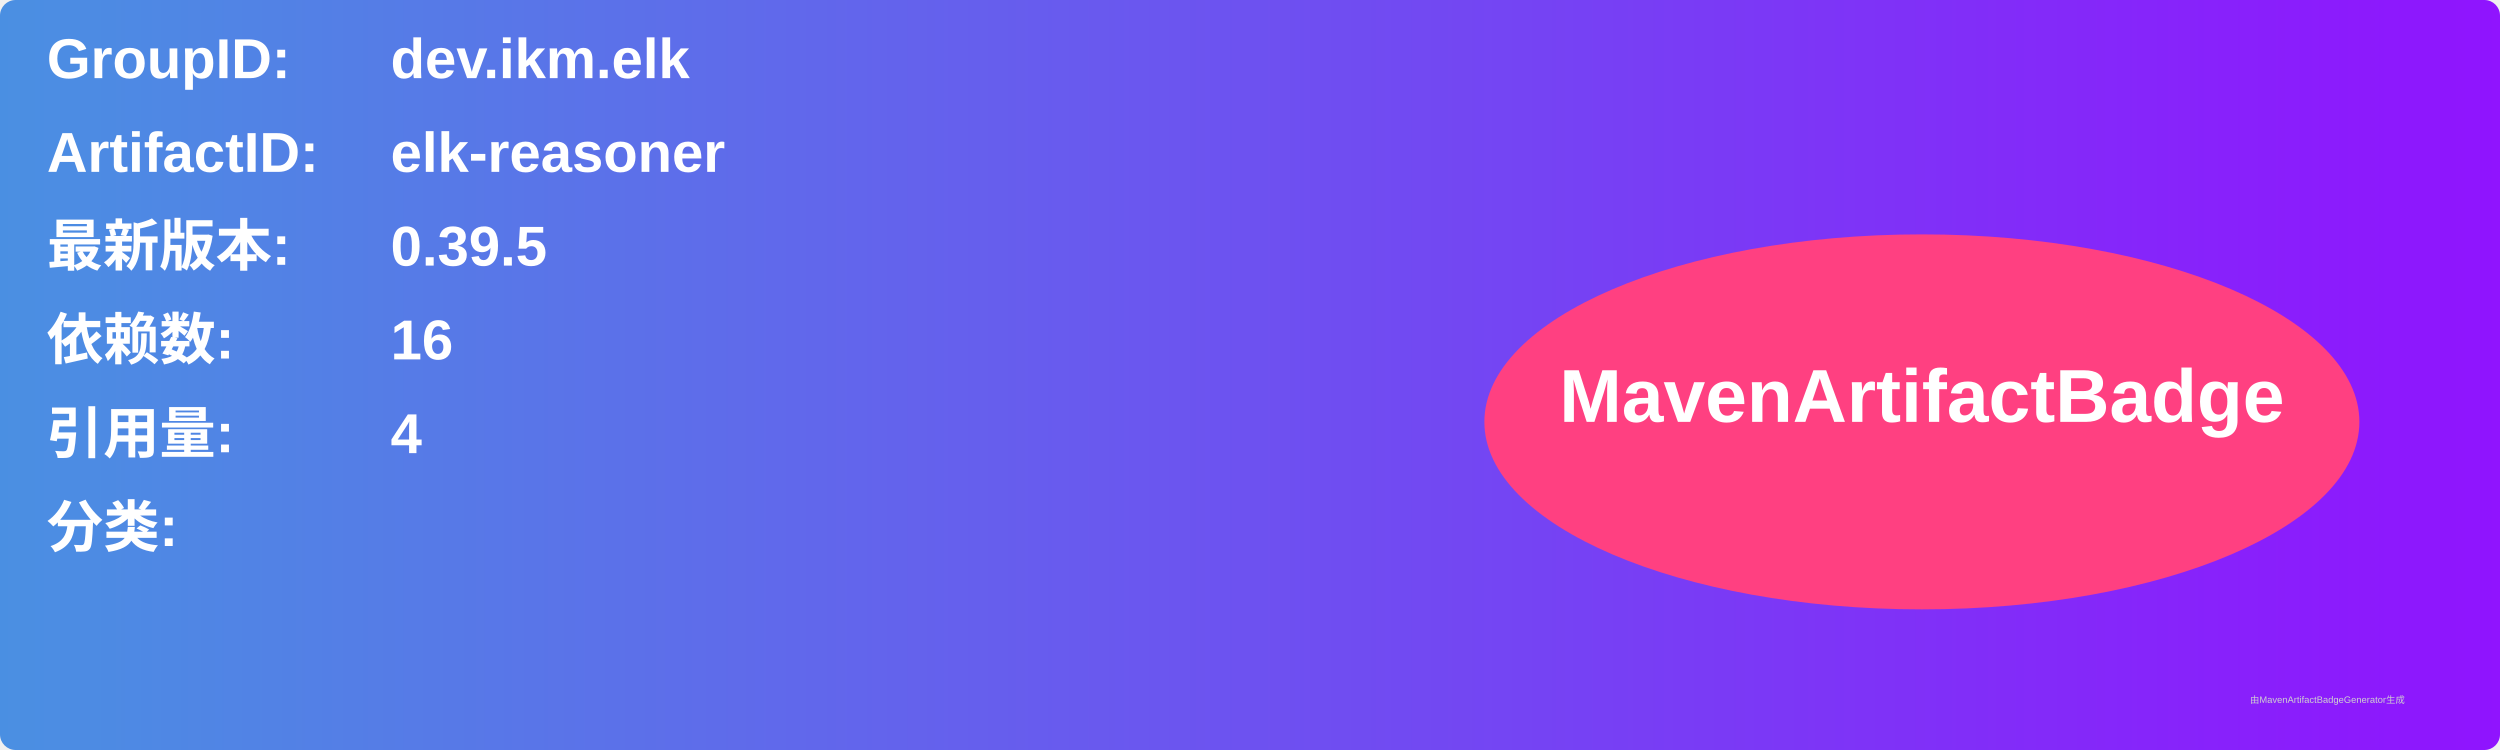
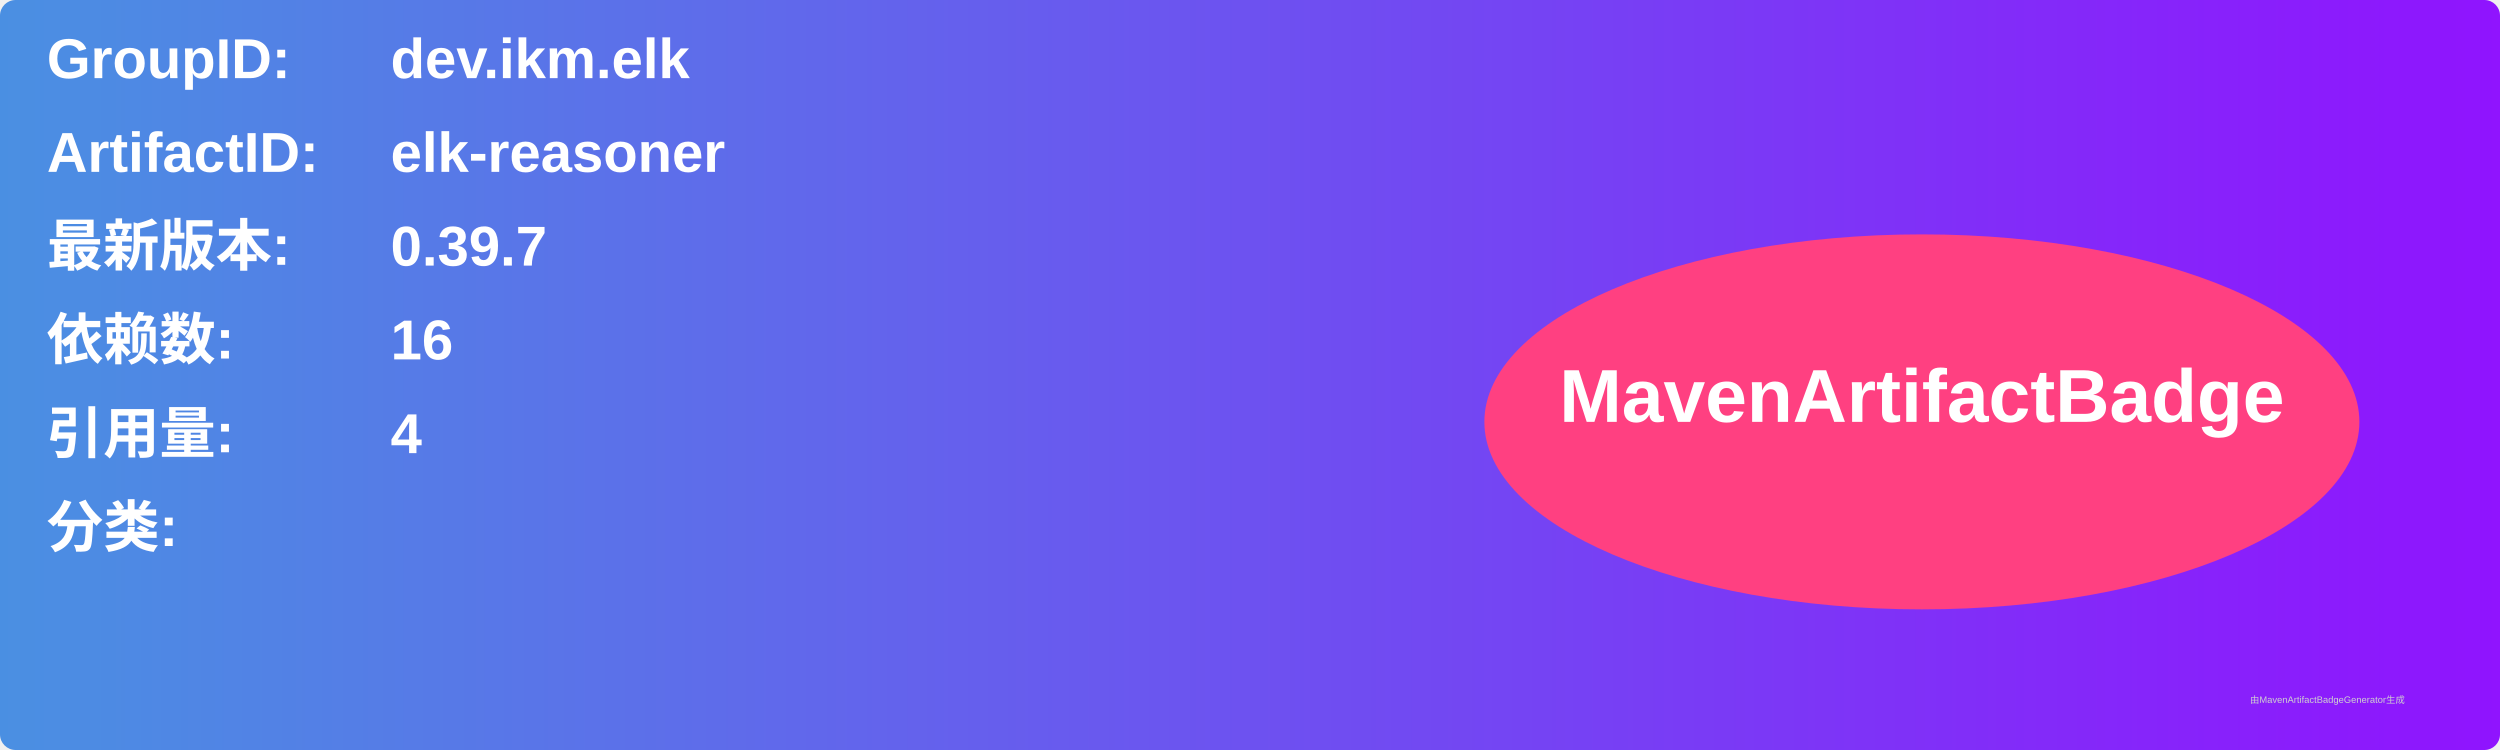
<svg xmlns="http://www.w3.org/2000/svg" width="800" height="240" viewBox="0 0 800 240">
  <linearGradient id="grad" x1="0%" y1="0%" x2="100%" y2="0%">
    <stop offset="0%" stop-color="#4a90e2" />
    <stop offset="100%" stop-color="#9013fe" />
  </linearGradient>
  <rect width="100%" height="100%" rx="5" ry="5" fill="url(#grad)" />
  <g transform="translate(15, 15)">
    <text x="0" y="10" font-family="Arial" font-size="18" fill="white" font-weight="bold" width="260">GroupID:</text>
    <text x="110" y="10" font-family="Arial" font-size="18" fill="white" font-weight="bold" width="460">dev.ikm.elk</text>
    <text x="0" y="40" font-family="Arial" font-size="18" fill="white" font-weight="bold" width="260">ArtifactID:</text>
    <text x="110" y="40" font-family="Arial" font-size="18" fill="white" font-weight="bold" width="460">elk-reasoner</text>
    <text x="0" y="70" font-family="Arial" font-size="18" fill="white" font-weight="bold">最新版本:</text>
    <text x="110" y="70" font-family="Arial" font-size="18" fill="white" font-weight="bold">
-       <tspan font-weight="bold">0.39.5</tspan>
+       <tspan font-weight="bold">0.39.7</tspan>
    </text>
    <text x="0" y="100" font-family="Arial" font-size="18" fill="white" font-weight="bold">依赖数: </text>
    <text x="110" y="100" font-family="Arial" font-size="18" fill="white">
      <tspan font-weight="bold">16</tspan>
    </text>
    <text x="0" y="130" font-family="Arial" font-size="18" fill="white" font-weight="bold">引用量: </text>
    <text x="110" y="130" font-family="Arial" font-size="18" fill="white">
      <tspan font-weight="bold">4</tspan>
    </text>
    <text x="0" y="160" font-family="Arial" font-size="18" fill="white" font-weight="bold">分类:</text>
    <text x="10" y="190" font-family="Arial" font-size="10" fill="white">
      <tspan font-weight="bold" />
    </text>
    <ellipse cx="600" cy="120" rx="140" ry="60" fill="#ff4081" />
    <text x="600" y="120" text-anchor="middle" font-family="Arial" font-size="24" fill="white" font-weight="bold">MavenArtifactBadge</text>
  </g>
  <text x="720" y="225" font-family="Arial" font-size="3" fill="#d0d0d0">由MavenArtifactBadgeGenerator生成</text>
</svg>
